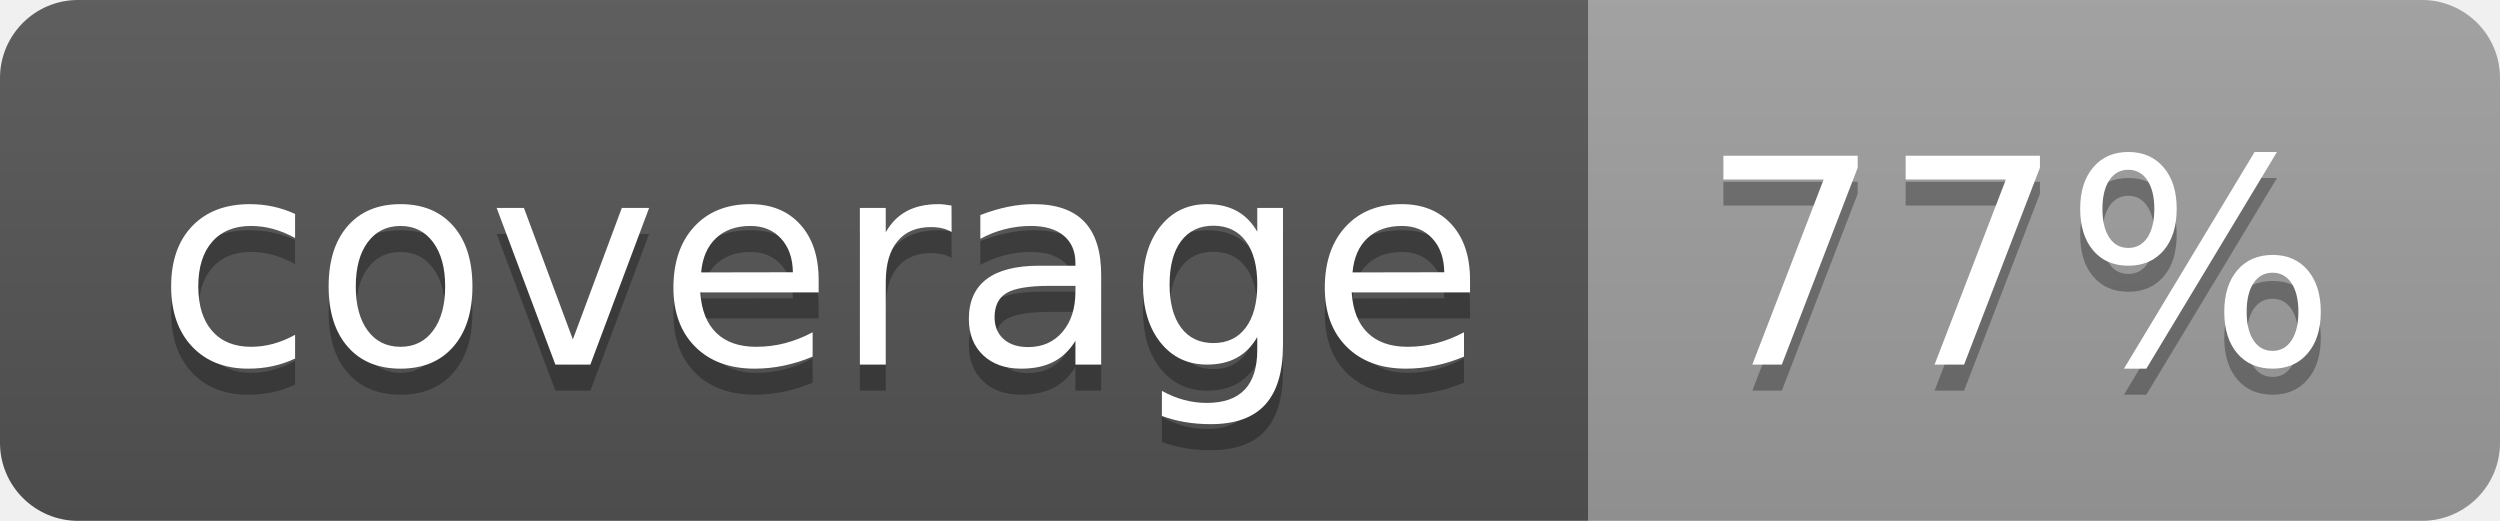
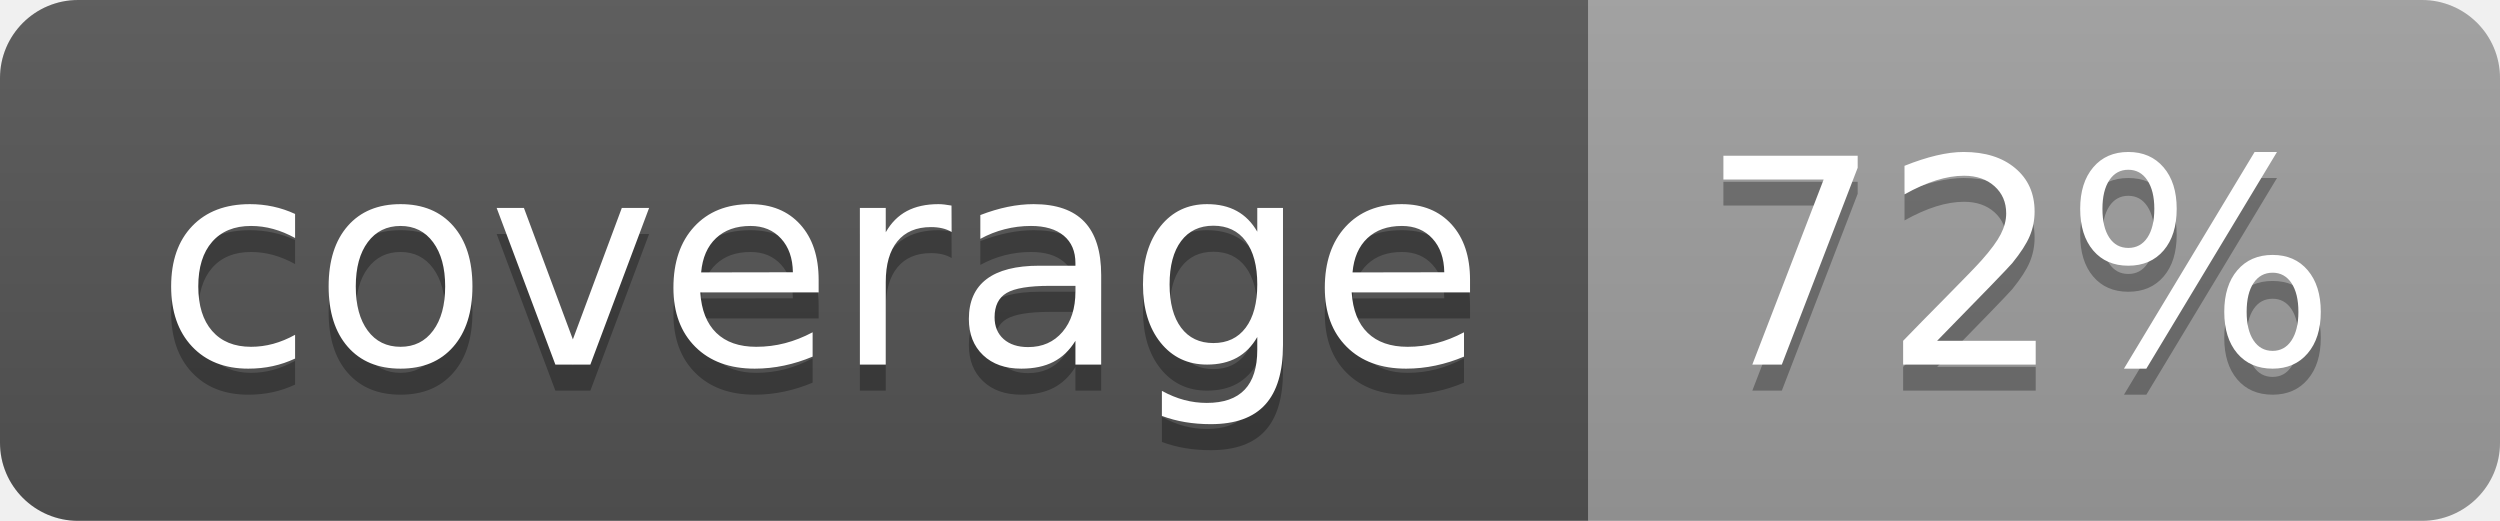
<svg xmlns="http://www.w3.org/2000/svg" width="96" height="20">
  <linearGradient id="b" x2="0" y2="100%">
    <stop offset="0" stop-color="#bbb" stop-opacity=".1" />
    <stop offset="1" stop-opacity=".1" />
  </linearGradient>
  <clipPath id="a">
    <rect width="96" height="20" rx="3" fill="#fff" />
  </clipPath>
  <g clip-path="url(#a)">
    <path fill="#555" d="M0 0h61v20H0z" />
    <path fill="#9F9F9F" d="M61 0h35v20H61z" />
    <path fill="url(#b)" d="M0 0h96v20H0z" />
  </g>
  <g fill="#fff" text-anchor="middle" font-family="DejaVu Sans,Verdana,Geneva,sans-serif" font-size="110">
    <text x="315" y="150" fill="#010101" fill-opacity=".3" transform="scale(.1)" textLength="510">coverage</text>
    <text x="315" y="140" transform="scale(.1)" textLength="510">coverage</text>
-     <text x="775" y="150" fill="#010101" fill-opacity=".3" transform="scale(.1)" textLength="250">77%</text>
-     <text x="775" y="140" transform="scale(.1)" textLength="250">77%</text>
+     <text x="775" y="150" fill="#010101" fill-opacity=".3" transform="scale(.1)" textLength="250">72%</text>
+     <text x="775" y="140" transform="scale(.1)" textLength="250">72%</text>
  </g>
</svg>
